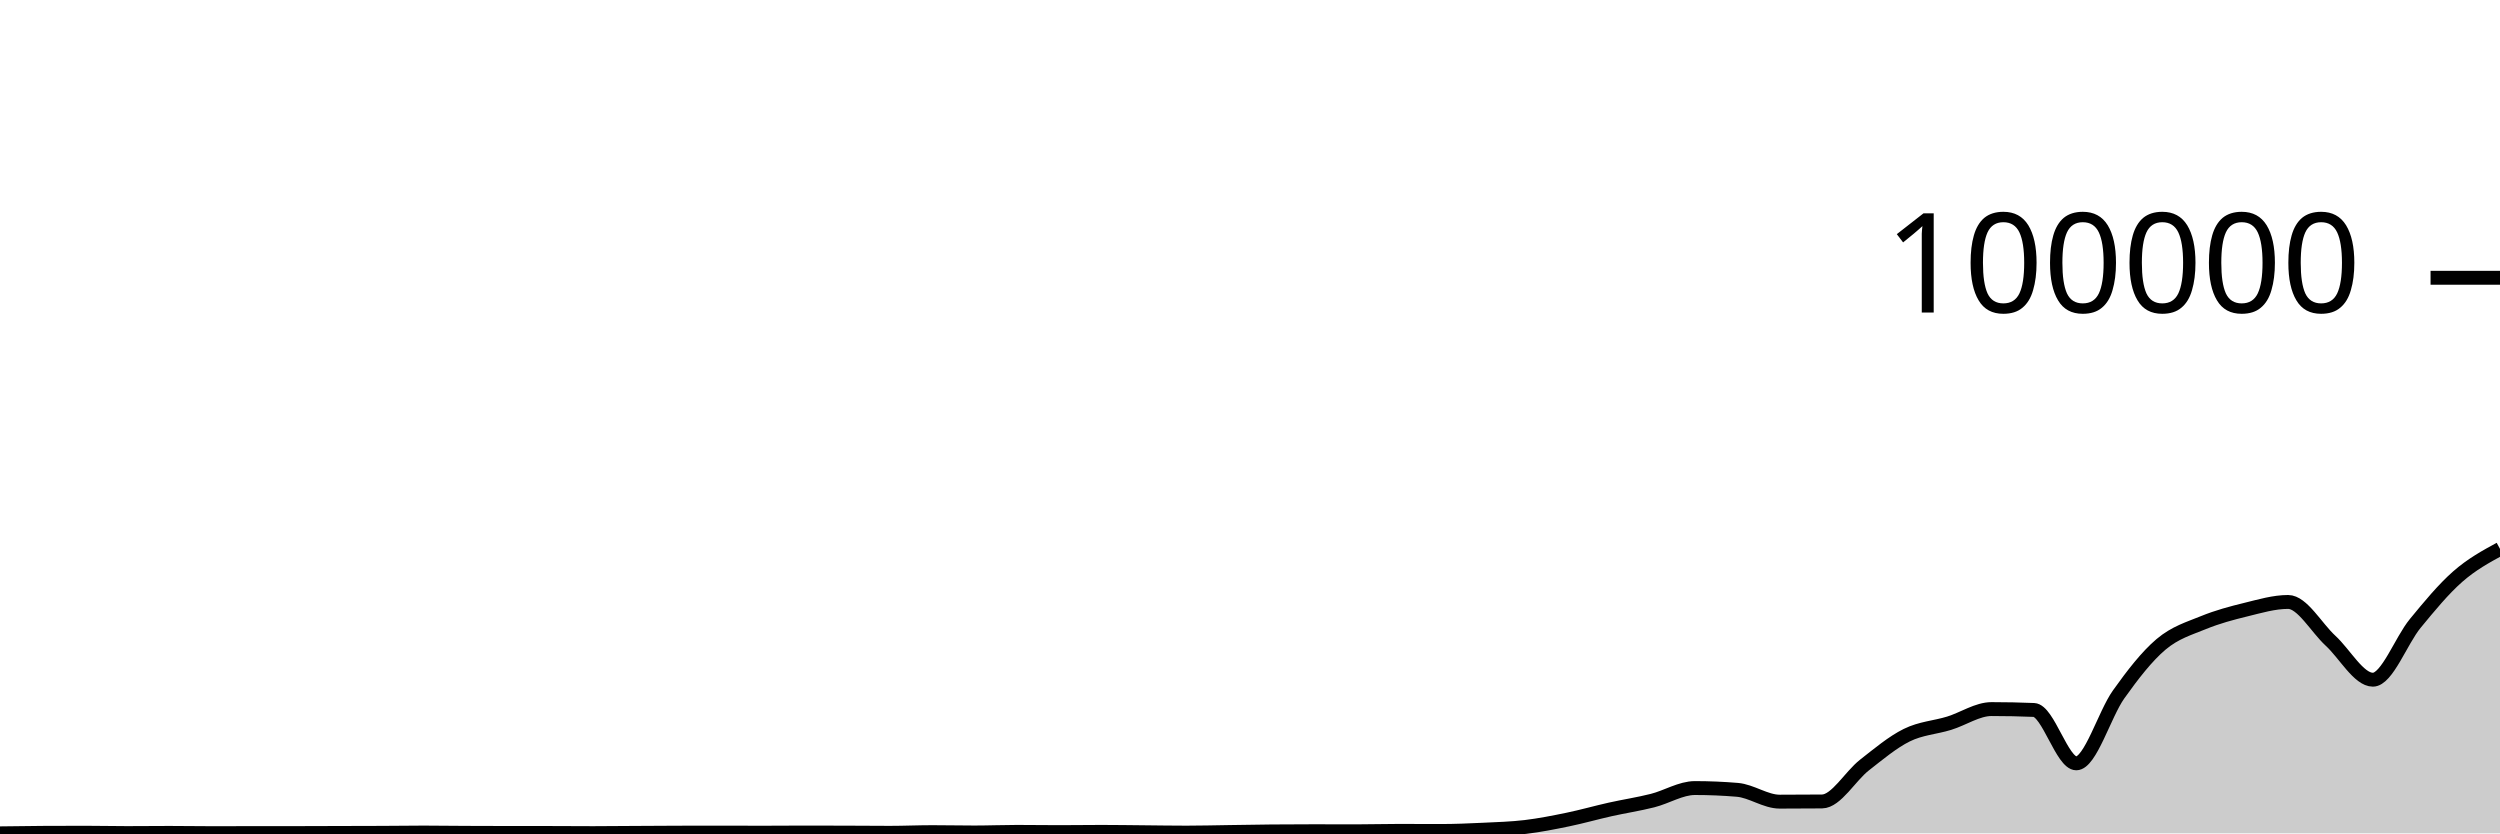
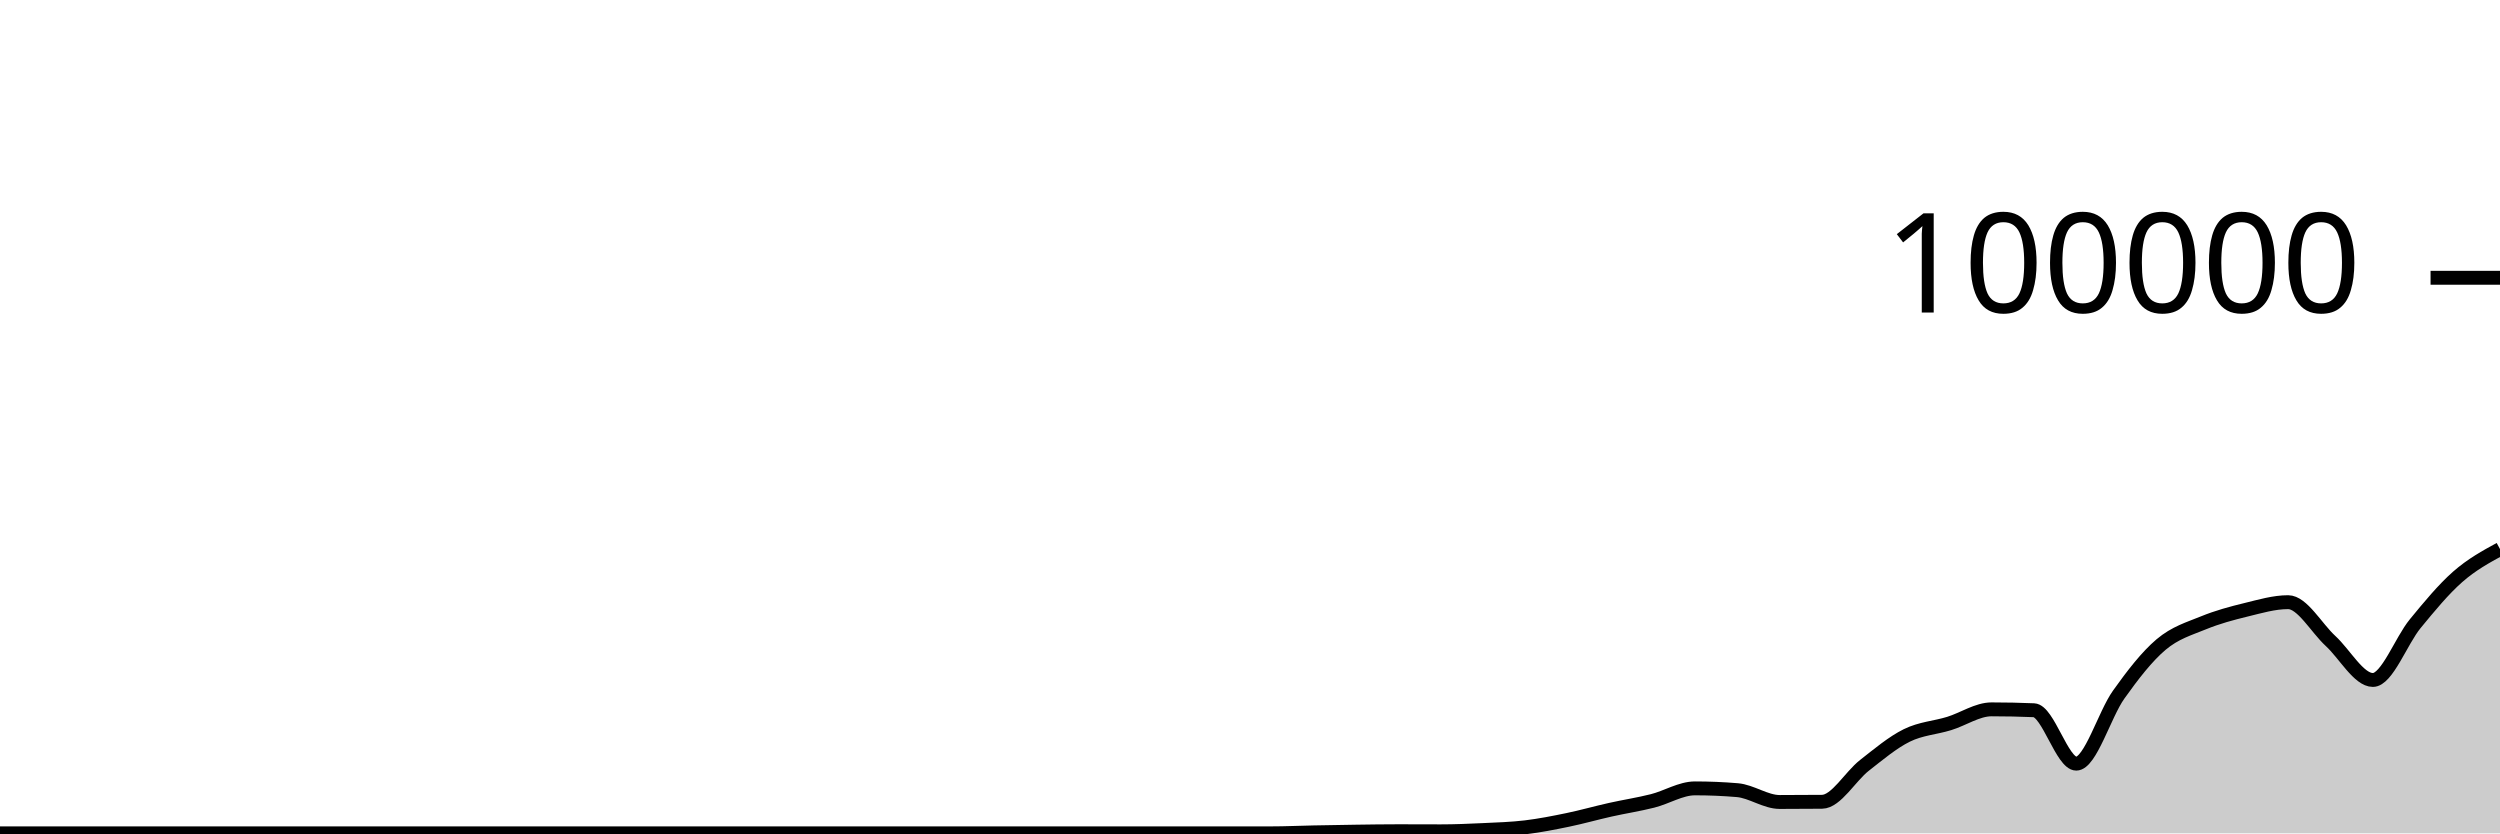
<svg xmlns="http://www.w3.org/2000/svg" viewBox="0 0 180 60">
  <g transform="translate(0,20)">
-     <path class="area" fill="rgba(0, 0, 0, 0.2)" d="M0,40C1.017,39.985,2.034,39.97,3.051,39.965C4.068,39.959,5.085,39.956,6.102,39.956C7.119,39.956,8.136,39.981,9.153,39.981C10.169,39.981,11.186,39.968,12.203,39.968C13.22,39.968,14.237,39.987,15.254,39.987C16.271,39.987,17.288,39.983,18.305,39.982C19.322,39.981,20.339,39.982,21.356,39.981C22.373,39.98,23.39,39.975,24.407,39.972C25.424,39.97,26.441,39.969,27.458,39.964C28.475,39.959,29.492,39.943,30.508,39.943C31.525,39.943,32.542,39.959,33.559,39.964C34.576,39.969,35.593,39.973,36.61,39.973C37.627,39.973,38.644,39.973,39.661,39.974C40.678,39.974,41.695,39.985,42.712,39.985C43.729,39.985,44.746,39.972,45.763,39.967C46.78,39.961,47.797,39.954,48.814,39.951C49.831,39.948,50.847,39.946,51.864,39.946C52.881,39.946,53.898,39.953,54.915,39.953C55.932,39.953,56.949,39.941,57.966,39.941C58.983,39.941,60,39.945,61.017,39.948C62.034,39.951,63.051,39.962,64.068,39.962C65.085,39.962,66.102,39.914,67.119,39.914C68.136,39.914,69.153,39.938,70.169,39.938C71.186,39.938,72.203,39.895,73.22,39.895C74.237,39.895,75.254,39.912,76.271,39.912C77.288,39.912,78.305,39.895,79.322,39.895C80.339,39.895,81.356,39.912,82.373,39.921C83.39,39.93,84.407,39.948,85.424,39.948C86.441,39.948,87.458,39.921,88.475,39.906C89.492,39.892,90.508,39.871,91.525,39.862C92.542,39.852,93.559,39.848,94.576,39.848C95.593,39.848,96.61,39.854,97.627,39.854C98.644,39.854,99.661,39.823,100.678,39.823C101.695,39.823,102.712,39.83,103.729,39.83C104.746,39.83,105.763,39.787,106.78,39.739C107.797,39.69,108.814,39.662,109.831,39.541C110.847,39.419,111.864,39.218,112.881,39.008C113.898,38.798,114.915,38.507,115.932,38.279C116.949,38.052,117.966,37.9,118.983,37.643C120,37.386,121.017,36.74,122.034,36.74C123.051,36.74,124.068,36.783,125.085,36.868C126.102,36.953,127.119,37.719,128.136,37.719C129.153,37.719,130.169,37.714,131.186,37.705C132.203,37.696,133.22,35.883,134.237,35.087C135.254,34.292,136.271,33.434,137.288,32.932C138.305,32.429,139.322,32.385,140.339,32.072C141.356,31.759,142.373,31.054,143.39,31.054C144.407,31.054,145.424,31.075,146.441,31.117C147.458,31.16,148.475,34.961,149.492,34.961C150.508,34.961,151.525,31.424,152.542,29.996C153.559,28.568,154.576,27.256,155.593,26.395C156.61,25.534,157.627,25.246,158.644,24.829C159.661,24.413,160.678,24.143,161.695,23.895C162.712,23.646,163.729,23.34,164.746,23.34C165.763,23.34,166.78,25.198,167.797,26.131C168.814,27.064,169.831,28.939,170.847,28.939C171.864,28.939,172.881,26.123,173.898,24.886C174.915,23.65,175.932,22.416,176.949,21.522C177.966,20.628,178.983,20.075,180,19.521L180,40C178.983,40,177.966,40,176.949,40C175.932,40,174.915,40,173.898,40C172.881,40,171.864,40,170.847,40C169.831,40,168.814,40,167.797,40C166.78,40,165.763,40,164.746,40C163.729,40,162.712,40,161.695,40C160.678,40,159.661,40,158.644,40C157.627,40,156.61,40,155.593,40C154.576,40,153.559,40,152.542,40C151.525,40,150.508,40,149.492,40C148.475,40,147.458,40,146.441,40C145.424,40,144.407,40,143.39,40C142.373,40,141.356,40,140.339,40C139.322,40,138.305,40,137.288,40C136.271,40,135.254,40,134.237,40C133.22,40,132.203,40,131.186,40C130.169,40,129.153,40,128.136,40C127.119,40,126.102,40,125.085,40C124.068,40,123.051,40,122.034,40C121.017,40,120,40,118.983,40C117.966,40,116.949,40,115.932,40C114.915,40,113.898,40,112.881,40C111.864,40,110.847,40,109.831,40C108.814,40,107.797,40,106.78,40C105.763,40,104.746,40,103.729,40C102.712,40,101.695,40,100.678,40C99.661,40,98.644,40,97.627,40C96.61,40,95.593,40,94.576,40C93.559,40,92.542,40,91.525,40C90.508,40,89.492,40,88.475,40C87.458,40,86.441,40,85.424,40C84.407,40,83.39,40,82.373,40C81.356,40,80.339,40,79.322,40C78.305,40,77.288,40,76.271,40C75.254,40,74.237,40,73.22,40C72.203,40,71.186,40,70.169,40C69.153,40,68.136,40,67.119,40C66.102,40,65.085,40,64.068,40C63.051,40,62.034,40,61.017,40C60,40,58.983,40,57.966,40C56.949,40,55.932,40,54.915,40C53.898,40,52.881,40,51.864,40C50.847,40,49.831,40,48.814,40C47.797,40,46.78,40,45.763,40C44.746,40,43.729,40,42.712,40C41.695,40,40.678,40,39.661,40C38.644,40,37.627,40,36.61,40C35.593,40,34.576,40,33.559,40C32.542,40,31.525,40,30.508,40C29.492,40,28.475,40,27.458,40C26.441,40,25.424,40,24.407,40C23.39,40,22.373,40,21.356,40C20.339,40,19.322,40,18.305,40C17.288,40,16.271,40,15.254,40C14.237,40,13.22,40,12.203,40C11.186,40,10.169,40,9.153,40C8.136,40,7.119,40,6.102,40C5.085,40,4.068,40,3.051,40C2.034,40,1.017,40,0,40Z" />
-     <path class="line" stroke="black" fill="none" d="M0,40C1.017,39.985,2.034,39.97,3.051,39.965C4.068,39.959,5.085,39.956,6.102,39.956C7.119,39.956,8.136,39.981,9.153,39.981C10.169,39.981,11.186,39.968,12.203,39.968C13.22,39.968,14.237,39.987,15.254,39.987C16.271,39.987,17.288,39.983,18.305,39.982C19.322,39.981,20.339,39.982,21.356,39.981C22.373,39.98,23.39,39.975,24.407,39.972C25.424,39.97,26.441,39.969,27.458,39.964C28.475,39.959,29.492,39.943,30.508,39.943C31.525,39.943,32.542,39.959,33.559,39.964C34.576,39.969,35.593,39.973,36.61,39.973C37.627,39.973,38.644,39.973,39.661,39.974C40.678,39.974,41.695,39.985,42.712,39.985C43.729,39.985,44.746,39.972,45.763,39.967C46.78,39.961,47.797,39.954,48.814,39.951C49.831,39.948,50.847,39.946,51.864,39.946C52.881,39.946,53.898,39.953,54.915,39.953C55.932,39.953,56.949,39.941,57.966,39.941C58.983,39.941,60,39.945,61.017,39.948C62.034,39.951,63.051,39.962,64.068,39.962C65.085,39.962,66.102,39.914,67.119,39.914C68.136,39.914,69.153,39.938,70.169,39.938C71.186,39.938,72.203,39.895,73.22,39.895C74.237,39.895,75.254,39.912,76.271,39.912C77.288,39.912,78.305,39.895,79.322,39.895C80.339,39.895,81.356,39.912,82.373,39.921C83.39,39.93,84.407,39.948,85.424,39.948C86.441,39.948,87.458,39.921,88.475,39.906C89.492,39.892,90.508,39.871,91.525,39.862C92.542,39.852,93.559,39.848,94.576,39.848C95.593,39.848,96.61,39.854,97.627,39.854C98.644,39.854,99.661,39.823,100.678,39.823C101.695,39.823,102.712,39.83,103.729,39.83C104.746,39.83,105.763,39.787,106.78,39.739C107.797,39.69,108.814,39.662,109.831,39.541C110.847,39.419,111.864,39.218,112.881,39.008C113.898,38.798,114.915,38.507,115.932,38.279C116.949,38.052,117.966,37.9,118.983,37.643C120,37.386,121.017,36.74,122.034,36.74C123.051,36.74,124.068,36.783,125.085,36.868C126.102,36.953,127.119,37.719,128.136,37.719C129.153,37.719,130.169,37.714,131.186,37.705C132.203,37.696,133.22,35.883,134.237,35.087C135.254,34.292,136.271,33.434,137.288,32.932C138.305,32.429,139.322,32.385,140.339,32.072C141.356,31.759,142.373,31.054,143.39,31.054C144.407,31.054,145.424,31.075,146.441,31.117C147.458,31.16,148.475,34.961,149.492,34.961C150.508,34.961,151.525,31.424,152.542,29.996C153.559,28.568,154.576,27.256,155.593,26.395C156.61,25.534,157.627,25.246,158.644,24.829C159.661,24.413,160.678,24.143,161.695,23.895C162.712,23.646,163.729,23.34,164.746,23.34C165.763,23.34,166.78,25.198,167.797,26.131C168.814,27.064,169.831,28.939,170.847,28.939C171.864,28.939,172.881,26.123,173.898,24.886C174.915,23.65,175.932,22.416,176.949,21.522C177.966,20.628,178.983,20.075,180,19.521" />
+     <path class="area" fill="rgba(0, 0, 0, 0.2)" d="M0,40C1.017,40,2.034,40,3.051,40C4.068,40,5.085,40,6.102,40C7.119,40,8.136,40,9.153,40C10.169,40,11.186,40,12.203,40C13.22,40,14.237,40,15.254,40C16.271,40,17.288,40,18.305,40C19.322,40,20.339,40,21.356,40C22.373,40,23.39,40,24.407,40C25.424,40,26.441,40,27.458,40C28.475,40,29.492,40,30.508,40C31.525,40,32.542,40,33.559,40C34.576,40,35.593,40,36.61,40C37.627,40,38.644,40,39.661,40C40.678,40,41.695,40,42.712,40C43.729,40,44.746,40,45.763,40C46.78,40,47.797,40,48.814,40C49.831,40,50.847,40,51.864,40C52.881,40,53.898,40,54.915,40C55.932,40,56.949,40,57.966,40C58.983,40,60,40,61.017,40C62.034,40,63.051,40,64.068,40C65.085,40,66.102,40,67.119,40C68.136,40,69.153,40,70.169,40C71.186,40,72.203,40,73.22,40C74.237,40,75.254,40,76.271,40C77.288,40,78.305,40,79.322,40C80.339,40,81.356,40,82.373,40C83.39,40,84.407,40,85.424,40C86.441,40,87.458,40,88.475,40C89.492,40,90.508,40,91.525,40C92.542,40,93.559,39.951,94.576,39.931C95.593,39.91,96.61,39.892,97.627,39.878C98.644,39.864,99.661,39.848,100.678,39.848C101.695,39.848,102.712,39.855,103.729,39.855C104.746,39.855,105.763,39.812,106.78,39.764C107.797,39.715,108.814,39.687,109.831,39.565C110.847,39.443,111.864,39.243,112.881,39.032C113.898,38.822,114.915,38.531,115.932,38.304C116.949,38.076,117.966,37.923,118.983,37.666C120,37.41,121.017,36.763,122.034,36.763C123.051,36.763,124.068,36.805,125.085,36.891C126.102,36.976,127.119,37.743,128.136,37.743C129.153,37.743,130.169,37.738,131.186,37.728C132.203,37.719,133.22,35.905,134.237,35.109C135.254,34.313,136.271,33.455,137.288,32.952C138.305,32.45,139.322,32.406,140.339,32.092C141.356,31.779,142.373,31.073,143.39,31.073C144.407,31.073,145.424,31.094,146.441,31.137C147.458,31.18,148.475,34.983,149.492,34.983C150.508,34.983,151.525,31.444,152.542,30.016C153.559,28.587,154.576,27.273,155.593,26.411C156.61,25.55,157.627,25.262,158.644,24.846C159.661,24.429,160.678,24.158,161.695,23.91C162.712,23.662,163.729,23.356,164.746,23.356C165.763,23.356,166.78,25.214,167.797,26.148C168.814,27.081,169.831,28.958,170.847,28.958C171.864,28.958,172.881,26.139,173.898,24.902C174.915,23.665,175.932,22.431,176.949,21.536C177.966,20.642,178.983,20.088,180,19.534L180,40C178.983,40,177.966,40,176.949,40C175.932,40,174.915,40,173.898,40C172.881,40,171.864,40,170.847,40C169.831,40,168.814,40,167.797,40C166.78,40,165.763,40,164.746,40C163.729,40,162.712,40,161.695,40C160.678,40,159.661,40,158.644,40C157.627,40,156.61,40,155.593,40C154.576,40,153.559,40,152.542,40C151.525,40,150.508,40,149.492,40C148.475,40,147.458,40,146.441,40C145.424,40,144.407,40,143.39,40C142.373,40,141.356,40,140.339,40C139.322,40,138.305,40,137.288,40C136.271,40,135.254,40,134.237,40C133.22,40,132.203,40,131.186,40C130.169,40,129.153,40,128.136,40C127.119,40,126.102,40,125.085,40C124.068,40,123.051,40,122.034,40C121.017,40,120,40,118.983,40C117.966,40,116.949,40,115.932,40C114.915,40,113.898,40,112.881,40C111.864,40,110.847,40,109.831,40C108.814,40,107.797,40,106.78,40C105.763,40,104.746,40,103.729,40C102.712,40,101.695,40,100.678,40C99.661,40,98.644,40,97.627,40C96.61,40,95.593,40,94.576,40C93.559,40,92.542,40,91.525,40C90.508,40,89.492,40,88.475,40C87.458,40,86.441,40,85.424,40C84.407,40,83.39,40,82.373,40C81.356,40,80.339,40,79.322,40C78.305,40,77.288,40,76.271,40C75.254,40,74.237,40,73.22,40C72.203,40,71.186,40,70.169,40C69.153,40,68.136,40,67.119,40C66.102,40,65.085,40,64.068,40C63.051,40,62.034,40,61.017,40C60,40,58.983,40,57.966,40C56.949,40,55.932,40,54.915,40C53.898,40,52.881,40,51.864,40C50.847,40,49.831,40,48.814,40C47.797,40,46.78,40,45.763,40C44.746,40,43.729,40,42.712,40C41.695,40,40.678,40,39.661,40C38.644,40,37.627,40,36.61,40C35.593,40,34.576,40,33.559,40C32.542,40,31.525,40,30.508,40C29.492,40,28.475,40,27.458,40C26.441,40,25.424,40,24.407,40C23.39,40,22.373,40,21.356,40C20.339,40,19.322,40,18.305,40C17.288,40,16.271,40,15.254,40C14.237,40,13.22,40,12.203,40C11.186,40,10.169,40,9.153,40C8.136,40,7.119,40,6.102,40C5.085,40,4.068,40,3.051,40C2.034,40,1.017,40,0,40Z" />
+     <path class="line" stroke="black" fill="none" d="M0,40C1.017,40,2.034,40,3.051,40C4.068,40,5.085,40,6.102,40C7.119,40,8.136,40,9.153,40C10.169,40,11.186,40,12.203,40C13.22,40,14.237,40,15.254,40C16.271,40,17.288,40,18.305,40C19.322,40,20.339,40,21.356,40C22.373,40,23.39,40,24.407,40C25.424,40,26.441,40,27.458,40C28.475,40,29.492,40,30.508,40C31.525,40,32.542,40,33.559,40C34.576,40,35.593,40,36.61,40C37.627,40,38.644,40,39.661,40C40.678,40,41.695,40,42.712,40C43.729,40,44.746,40,45.763,40C46.78,40,47.797,40,48.814,40C49.831,40,50.847,40,51.864,40C52.881,40,53.898,40,54.915,40C55.932,40,56.949,40,57.966,40C58.983,40,60,40,61.017,40C62.034,40,63.051,40,64.068,40C65.085,40,66.102,40,67.119,40C68.136,40,69.153,40,70.169,40C71.186,40,72.203,40,73.22,40C74.237,40,75.254,40,76.271,40C77.288,40,78.305,40,79.322,40C80.339,40,81.356,40,82.373,40C83.39,40,84.407,40,85.424,40C86.441,40,87.458,40,88.475,40C89.492,40,90.508,40,91.525,40C92.542,40,93.559,39.951,94.576,39.931C95.593,39.91,96.61,39.892,97.627,39.878C98.644,39.864,99.661,39.848,100.678,39.848C101.695,39.848,102.712,39.855,103.729,39.855C104.746,39.855,105.763,39.812,106.78,39.764C107.797,39.715,108.814,39.687,109.831,39.565C110.847,39.443,111.864,39.243,112.881,39.032C113.898,38.822,114.915,38.531,115.932,38.304C116.949,38.076,117.966,37.923,118.983,37.666C120,37.41,121.017,36.763,122.034,36.763C123.051,36.763,124.068,36.805,125.085,36.891C126.102,36.976,127.119,37.743,128.136,37.743C129.153,37.743,130.169,37.738,131.186,37.728C132.203,37.719,133.22,35.905,134.237,35.109C135.254,34.313,136.271,33.455,137.288,32.952C138.305,32.45,139.322,32.406,140.339,32.092C141.356,31.779,142.373,31.073,143.39,31.073C144.407,31.073,145.424,31.094,146.441,31.137C147.458,31.18,148.475,34.983,149.492,34.983C150.508,34.983,151.525,31.444,152.542,30.016C153.559,28.587,154.576,27.273,155.593,26.411C156.61,25.55,157.627,25.262,158.644,24.846C159.661,24.429,160.678,24.158,161.695,23.91C162.712,23.662,163.729,23.356,164.746,23.356C165.763,23.356,166.78,25.214,167.797,26.148C168.814,27.081,169.831,28.958,170.847,28.958C171.864,28.958,172.881,26.139,173.898,24.902C174.915,23.665,175.932,22.431,176.949,21.536C177.966,20.642,178.983,20.088,180,19.534" />
    <path class="axis-ceiling" stroke-width="1" stroke="black" fill="none" d="M175,0L180,0" />
    <text class="axis-ceiling-label" font-family="sans-serif" text-anchor="end" font-size="10px" x="170" y="2.5">100000</text>
  </g>
</svg>
